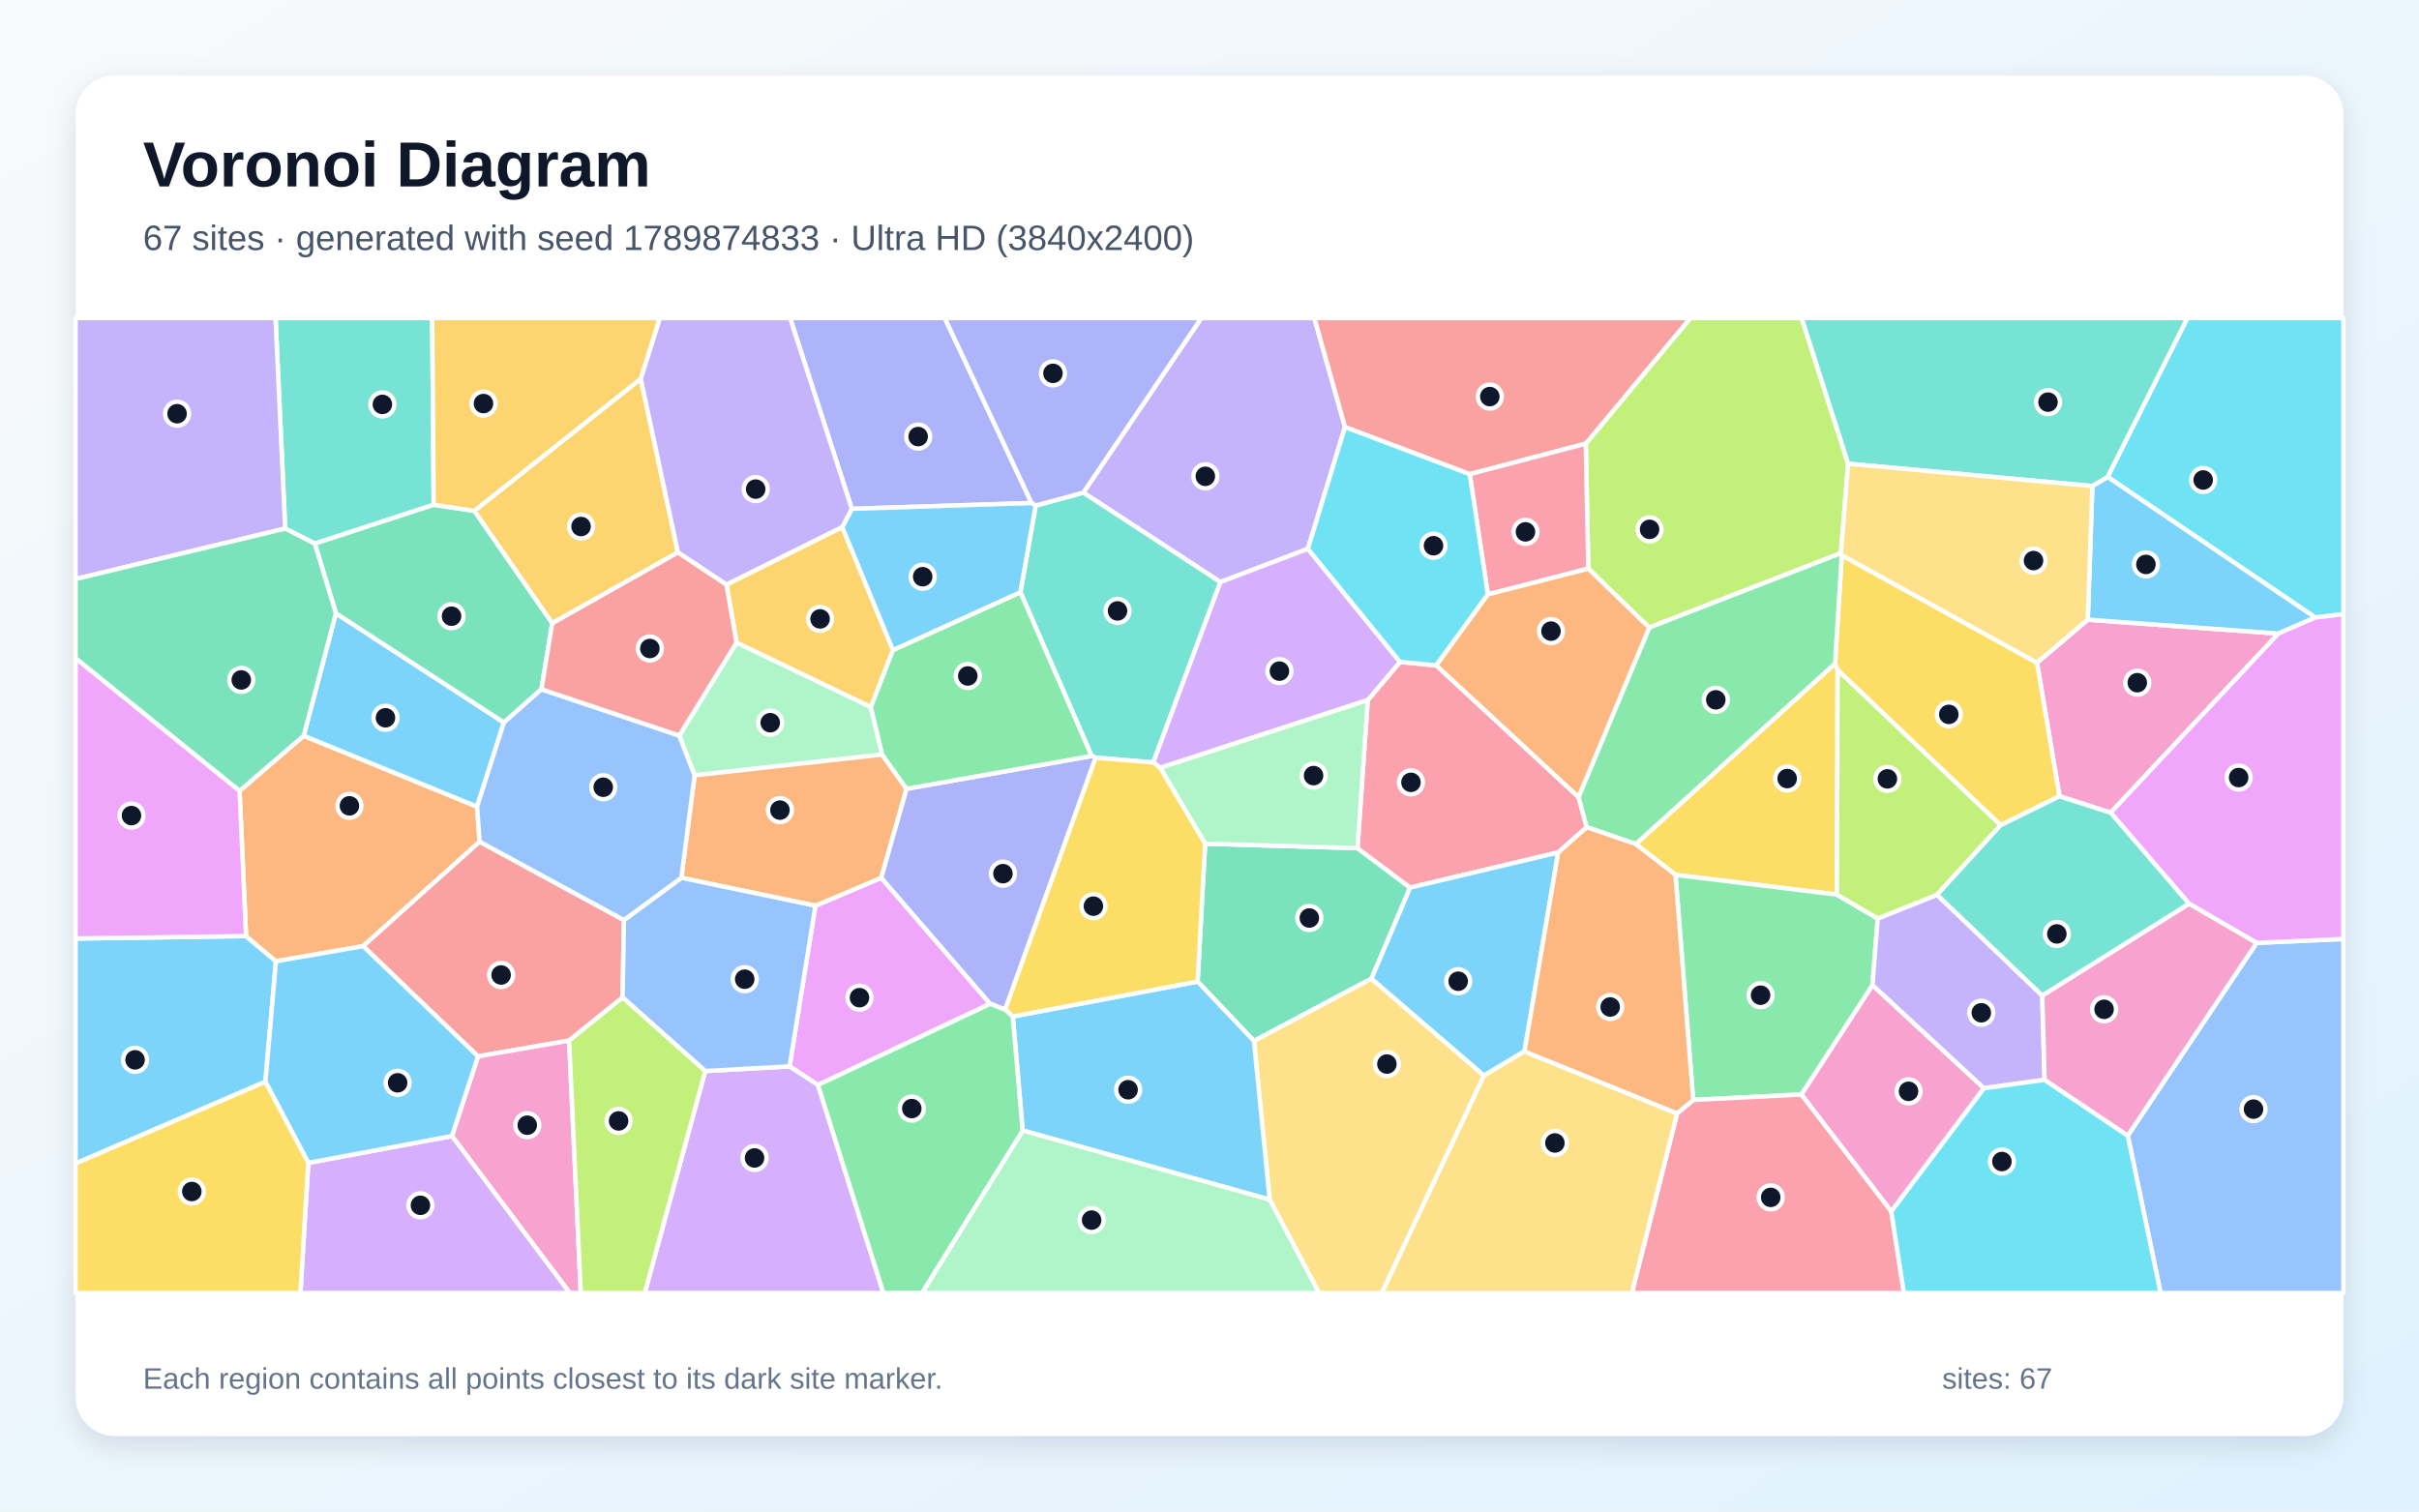
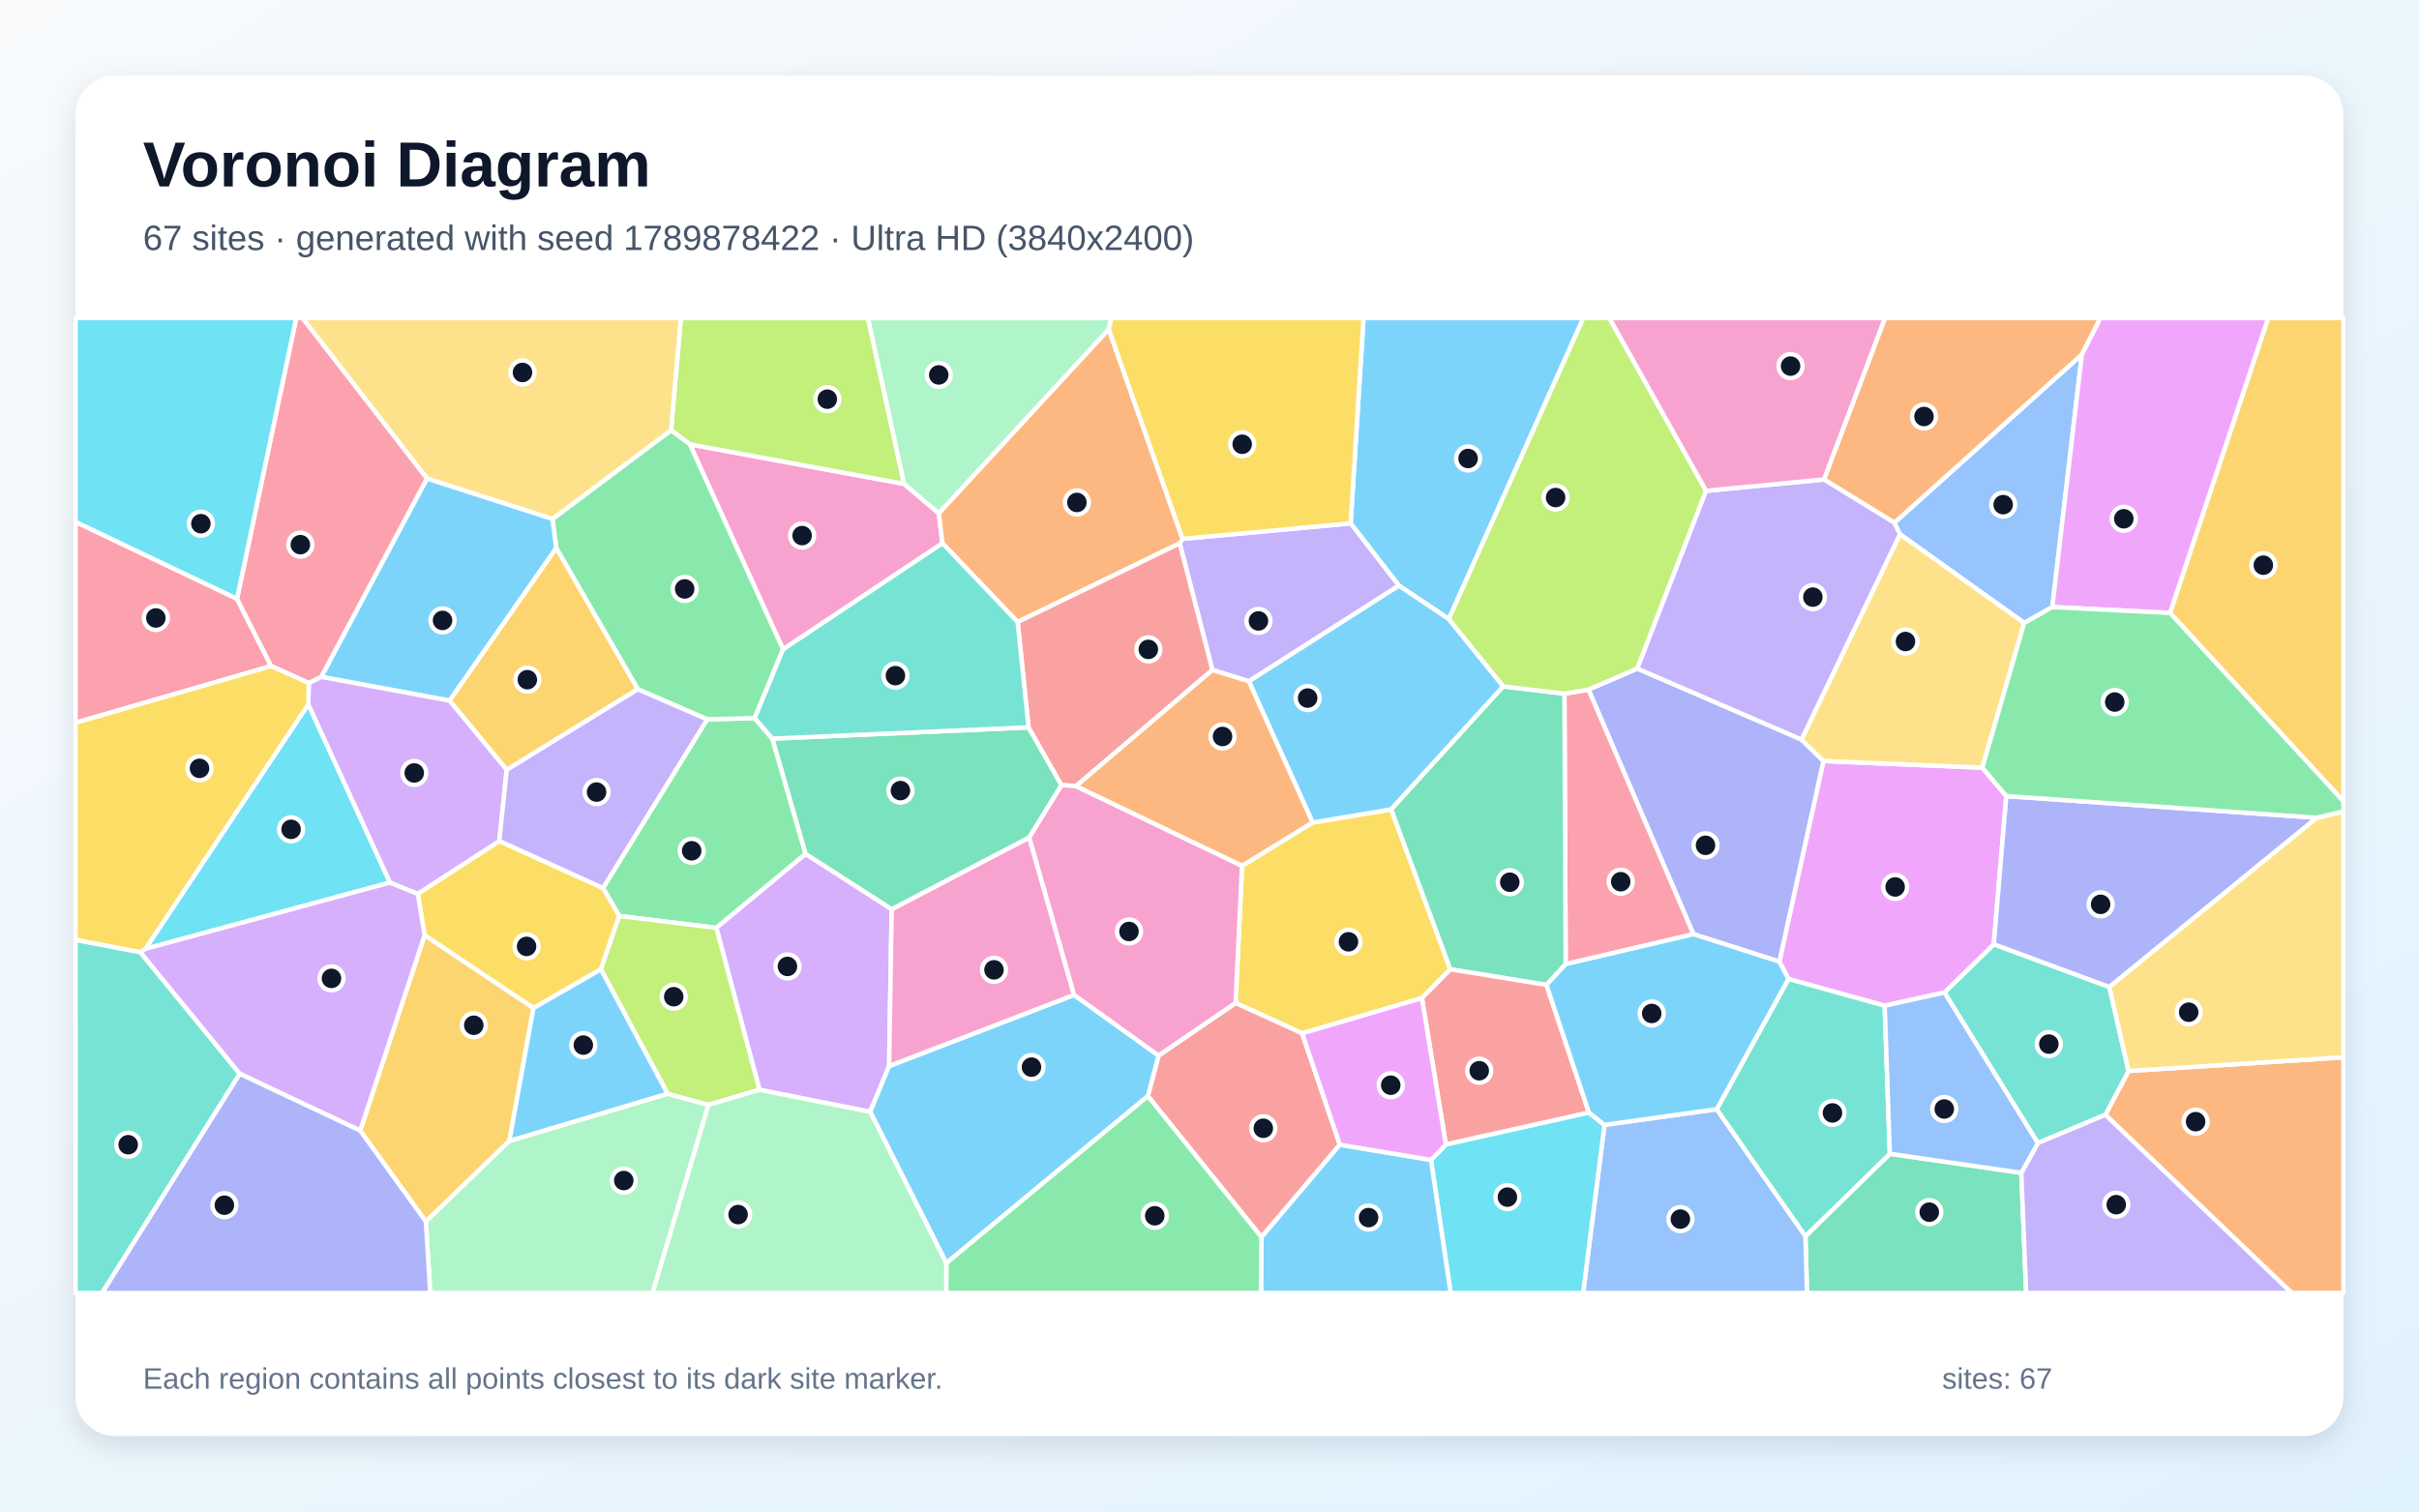
<svg xmlns="http://www.w3.org/2000/svg" width="3840" height="2400" viewBox="0 0 3840 2400" role="img" aria-labelledby="title description">
  <defs>
    <linearGradient id="background" x1="0" y1="0" x2="1" y2="1">
      <stop stop-color="#F8FAFC" />
      <stop offset="1" stop-color="#E0F2FE" />
    </linearGradient>
    <filter id="shadow" x="-5%" y="-5%" width="110%" height="110%">
      <feDropShadow dx="0" dy="15" stdDeviation="22" flood-color="#0F172A" flood-opacity=".12" />
    </filter>
  </defs>
  <rect width="3840" height="2400" fill="url(#background)" />
  <rect x="120" y="120" width="3600" height="2160" rx="63" fill="#FFFFFF" filter="url(#shadow)" />
  <g font-family="Arial, sans-serif">
    <text x="227" y="296" font-size="101" font-weight="700" fill="#0F172A">Voronoi Diagram</text>
-     <text x="227" y="397" font-size="56" fill="#475569">67 sites · generated with seed 1789874833 · Ultra HD (3840x2400)</text>
+     <text x="227" y="397" font-size="56" fill="#475569">67 sites · generated with seed 1789878422 · Ultra HD (3840x2400)</text>
  </g>
  <g stroke="#FFFFFF" stroke-width="7" stroke-linejoin="round">
-     <polygon points="120.0,1847.4 120.0,1490.2 390.6,1486.3 438.1,1526.3 421.3,1717.6" fill="#38BDF8" fill-opacity="0.65" />
-     <polygon points="2135.1,678.1 2076.2,871.4 1937.3,924.2 1719.7,782.2 1907.0,505.0 2086.5,505.0" fill="#A78BFA" fill-opacity="0.65" />
-     <polygon points="3002.3,1923.5 2859.4,1737.9 2972.4,1564.0 3149.5,1727.9" fill="#F472B6" fill-opacity="0.65" />
-     <polygon points="380.3,1255.6 482.1,1168.2 757.3,1280.8 761.4,1336.4 576.4,1502.3 438.1,1526.3 390.6,1486.3" fill="#FB923C" fill-opacity="0.65" />
-     <polygon points="2596.7,1340.2 2913.0,1053.5 2917.1,1063.8 2916.0,1420.5 2659.7,1389.1" fill="#FACC15" fill-opacity="0.65" />
-     <polygon points="2687.8,1746.5 2659.7,1389.1 2916.0,1420.5 2980.8,1458.4 2972.4,1564.0 2859.4,1737.9" fill="#4ADE80" fill-opacity="0.65" />
-     <polygon points="688.5,801.5 499.7,863.2 452.7,839.2 437.4,505.0 686.1,505.0" fill="#2DD4BF" fill-opacity="0.65" />
-     <polygon points="3377.7,1803.1 3582.2,1497.1 3720.0,1490.9 3720.0,2053.0 3429.8,2053.0" fill="#60A5FA" fill-opacity="0.65" />
-     <polygon points="1571.9,1593.9 1298.5,1722.7 1253.4,1693.2 1294.4,1438.1 1398.9,1393.8" fill="#E879F9" fill-opacity="0.65" />
-     <polygon points="2177.1,1553.9 1990.6,1652.9 1901.1,1558.5 1913.1,1339.6 2154.9,1346.7 2238.5,1409.3" fill="#34D399" fill-opacity="0.65" />
-     <polygon points="903.4,1652.2 758.8,1677.3 576.4,1502.3 761.4,1336.4 990.5,1460.9 988.3,1583.8" fill="#F87171" fill-opacity="0.65" />
-     <polygon points="1637.6,798.7 1352.2,807.9 1254.2,505.0 1499.8,505.0" fill="#818CF8" fill-opacity="0.65" />
-     <polygon points="1337.0,836.8 1417.5,1032.2 1382.4,1122.8 1169.2,1020.4 1153.2,928.1" fill="#FBBF24" fill-opacity="0.65" />
-     <polygon points="2933.8,736.3 2922.3,878.3 2618.0,996.5 2521.3,902.9 2517.3,704.4 2683.2,505.0 2860.0,505.0" fill="#A3E635" fill-opacity="0.65" />
-     <polygon points="1119.5,1700.6 1253.4,1693.2 1298.5,1722.7 1402.3,2053.0 1023.5,2053.0" fill="#C084FC" fill-opacity="0.65" />
-     <polygon points="2280.0,1056.5 2505.8,1265.5 2518.8,1313.4 2473.6,1353.5 2238.5,1409.3 2154.9,1346.7 2171.2,1111.6 2222.4,1051.0" fill="#FB7185" fill-opacity="0.65" />
-     <polygon points="3675.3,980.5 3345.7,757.2 3472.3,505.0 3720.0,505.0 3720.0,975.2" fill="#22D3EE" fill-opacity="0.65" />
-     <polygon points="1078.2,1167.9 1169.2,1020.4 1382.4,1122.8 1400.3,1198.1 1102.6,1231.1" fill="#86EFAC" fill-opacity="0.65" />
-     <polygon points="2015.5,1904.8 1990.6,1652.9 2177.1,1553.9 2355.8,1707.8 2193.6,2053.0 2093.9,2053.0" fill="#FCD34D" fill-opacity="0.65" />
-     <polygon points="533.2,973.7 799.9,1147.2 757.3,1280.8 482.1,1168.2" fill="#38BDF8" fill-opacity="0.65" />
-     <polygon points="2420.0,1669.4 2355.8,1707.8 2177.1,1553.9 2238.5,1409.3 2473.6,1353.5" fill="#38BDF8" fill-opacity="0.65" />
-     <polygon points="3074.9,1420.7 3241.9,1580.7 3245.7,1714.5 3149.5,1727.9 2972.4,1564.0 2980.8,1458.4" fill="#A78BFA" fill-opacity="0.65" />
-     <polygon points="3350.5,1290.4 3269.3,1264.3 3233.6,1052.3 3314.2,983.9 3616.7,1006.0" fill="#F472B6" fill-opacity="0.65" />
-     <polygon points="1102.6,1231.1 1400.3,1198.1 1439.1,1252.5 1398.9,1393.8 1294.4,1438.1 1081.6,1393.8" fill="#FB923C" fill-opacity="0.65" />
-     <polygon points="3233.6,1052.3 3269.3,1264.3 3175.8,1310.3 2917.1,1063.8 2913.0,1053.5 2923.7,881.6" fill="#FACC15" fill-opacity="0.65" />
-     <polygon points="2518.8,1313.4 2505.8,1265.5 2618.0,996.5 2922.3,878.3 2923.7,881.6 2913.0,1053.5 2596.7,1340.2" fill="#4ADE80" fill-opacity="0.65" />
-     <polygon points="1830.8,1210.6 1739.3,1203.1 1732.9,1200.3 1619.8,940.3 1644.0,802.8 1719.7,782.2 1937.3,924.2" fill="#2DD4BF" fill-opacity="0.65" />
-     <polygon points="1119.5,1700.6 988.3,1583.8 990.5,1460.9 1081.6,1393.8 1294.4,1438.1 1253.4,1693.2" fill="#60A5FA" fill-opacity="0.65" />
-     <polygon points="380.3,1255.6 390.6,1486.3 120.0,1490.2 120.0,1045.0" fill="#E879F9" fill-opacity="0.65" />
-     <polygon points="753.2,811.2 876.6,989.4 859.5,1094.4 799.9,1147.2 533.2,973.7 499.7,863.2 688.5,801.5" fill="#34D399" fill-opacity="0.65" />
-     <polygon points="2517.3,704.4 2333.1,752.9 2135.1,678.1 2086.5,505.0 2683.2,505.0" fill="#F87171" fill-opacity="0.65" />
-     <polygon points="1732.9,1200.3 1739.3,1203.1 1595.6,1603.1 1571.9,1593.9 1398.9,1393.8 1439.1,1252.5" fill="#818CF8" fill-opacity="0.65" />
-     <polygon points="1017.2,601.6 753.2,811.2 688.5,801.5 686.1,505.0 1047.6,505.0" fill="#FBBF24" fill-opacity="0.65" />
-     <polygon points="3175.8,1310.3 3074.9,1420.7 2980.8,1458.4 2916.0,1420.5 2917.1,1063.8" fill="#A3E635" fill-opacity="0.65" />
-     <polygon points="2222.4,1051.0 2171.2,1111.6 1841.7,1219.2 1830.8,1210.6 1937.3,924.2 2076.2,871.4" fill="#C084FC" fill-opacity="0.65" />
-     <polygon points="2662.3,1767.9 2687.8,1746.5 2859.4,1737.9 3002.3,1923.5 3022.3,2053.0 2590.4,2053.0" fill="#FB7185" fill-opacity="0.65" />
-     <polygon points="3002.3,1923.5 3149.5,1727.9 3245.7,1714.5 3377.7,1803.1 3429.8,2053.0 3022.3,2053.0" fill="#22D3EE" fill-opacity="0.65" />
-     <polygon points="1841.7,1219.2 2171.2,1111.6 2154.9,1346.7 1913.1,1339.6" fill="#86EFAC" fill-opacity="0.65" />
-     <polygon points="2355.8,1707.8 2420.0,1669.4 2662.3,1767.9 2590.4,2053.0 2193.6,2053.0" fill="#FCD34D" fill-opacity="0.65" />
-     <polygon points="1623.4,1795.0 1607.7,1614.0 1901.1,1558.5 1990.6,1652.9 2015.5,1904.8" fill="#38BDF8" fill-opacity="0.65" />
-     <polygon points="3616.7,1006.0 3314.2,983.9 3321.5,771.8 3345.7,757.2 3675.3,980.5" fill="#38BDF8" fill-opacity="0.65" />
-     <polygon points="452.7,839.2 120.0,919.4 120.0,505.0 437.4,505.0" fill="#A78BFA" fill-opacity="0.65" />
-     <polygon points="717.4,1803.8 758.8,1677.3 903.4,1652.2 922.0,2053.0 904.4,2053.0" fill="#F472B6" fill-opacity="0.65" />
-     <polygon points="2662.3,1767.9 2420.0,1669.4 2473.6,1353.5 2518.8,1313.4 2596.7,1340.2 2659.7,1389.1 2687.8,1746.5" fill="#FB923C" fill-opacity="0.65" />
-     <polygon points="1607.7,1614.0 1595.6,1603.1 1739.3,1203.1 1830.8,1210.6 1841.7,1219.2 1913.1,1339.6 1901.1,1558.5" fill="#FACC15" fill-opacity="0.65" />
-     <polygon points="1619.8,940.3 1732.9,1200.3 1439.1,1252.5 1400.3,1198.1 1382.4,1122.8 1417.5,1032.2" fill="#4ADE80" fill-opacity="0.65" />
-     <polygon points="3345.7,757.2 3321.5,771.8 2933.8,736.3 2860.0,505.0 3472.3,505.0" fill="#2DD4BF" fill-opacity="0.65" />
-     <polygon points="859.5,1094.4 1078.2,1167.9 1102.6,1231.1 1081.6,1393.8 990.5,1460.9 761.4,1336.4 757.3,1280.8 799.9,1147.2" fill="#60A5FA" fill-opacity="0.65" />
-     <polygon points="3582.2,1497.1 3474.9,1434.9 3350.5,1290.4 3616.7,1006.0 3675.3,980.5 3720.0,975.2 3720.0,1490.9" fill="#E879F9" fill-opacity="0.65" />
-     <polygon points="452.7,839.2 499.7,863.2 533.2,973.7 482.1,1168.2 380.3,1255.6 120.0,1045.0 120.0,919.4" fill="#34D399" fill-opacity="0.65" />
-     <polygon points="1076.1,876.9 1153.2,928.1 1169.2,1020.4 1078.2,1167.9 859.5,1094.4 876.6,989.4" fill="#F87171" fill-opacity="0.65" />
-     <polygon points="1719.7,782.2 1644.0,802.8 1637.6,798.7 1499.8,505.0 1907.0,505.0" fill="#818CF8" fill-opacity="0.65" />
-     <polygon points="1017.2,601.6 1076.1,876.9 876.6,989.4 753.2,811.2" fill="#FBBF24" fill-opacity="0.65" />
-     <polygon points="903.4,1652.2 988.3,1583.8 1119.5,1700.6 1023.5,2053.0 922.0,2053.0" fill="#A3E635" fill-opacity="0.65" />
-     <polygon points="489.4,1846.4 717.4,1803.8 904.4,2053.0 476.9,2053.0" fill="#C084FC" fill-opacity="0.65" />
-     <polygon points="2361.9,943.8 2333.1,752.9 2517.3,704.4 2521.3,902.9" fill="#FB7185" fill-opacity="0.65" />
-     <polygon points="2361.9,943.8 2280.0,1056.5 2222.4,1051.0 2076.2,871.4 2135.1,678.1 2333.1,752.9" fill="#22D3EE" fill-opacity="0.65" />
-     <polygon points="1623.4,1795.0 2015.5,1904.8 2093.9,2053.0 1463.5,2053.0" fill="#86EFAC" fill-opacity="0.65" />
-     <polygon points="3321.5,771.8 3314.2,983.9 3233.6,1052.3 2923.7,881.6 2922.3,878.3 2933.8,736.3" fill="#FCD34D" fill-opacity="0.65" />
-     <polygon points="489.4,1846.4 421.3,1717.6 438.1,1526.3 576.4,1502.3 758.8,1677.3 717.4,1803.8" fill="#38BDF8" fill-opacity="0.65" />
-     <polygon points="1644.0,802.8 1619.8,940.3 1417.5,1032.2 1337.0,836.8 1352.2,807.9 1637.6,798.7" fill="#38BDF8" fill-opacity="0.65" />
-     <polygon points="1352.2,807.9 1337.0,836.8 1153.2,928.1 1076.1,876.9 1017.2,601.6 1047.6,505.0 1254.2,505.0" fill="#A78BFA" fill-opacity="0.65" />
-     <polygon points="3474.9,1434.9 3582.2,1497.1 3377.7,1803.1 3245.7,1714.5 3241.9,1580.7" fill="#F472B6" fill-opacity="0.65" />
-     <polygon points="2505.8,1265.5 2280.0,1056.5 2361.9,943.8 2521.3,902.9 2618.0,996.5" fill="#FB923C" fill-opacity="0.65" />
-     <polygon points="120.0,1847.4 421.3,1717.6 489.4,1846.4 476.9,2053.0 120.0,2053.0" fill="#FACC15" fill-opacity="0.65" />
-     <polygon points="1298.5,1722.7 1571.9,1593.9 1595.6,1603.1 1607.7,1614.0 1623.4,1795.0 1463.5,2053.0 1402.3,2053.0" fill="#4ADE80" fill-opacity="0.65" />
-     <polygon points="3175.8,1310.3 3269.3,1264.3 3350.5,1290.4 3474.9,1434.9 3241.9,1580.7 3074.9,1420.7" fill="#2DD4BF" fill-opacity="0.65" />
+     <polygon points="2299.9,982.9 2220.7,929.9 2144.0,831.0 2164.5,505.0 2513.5,505.0" fill="#38BDF8" fill-opacity="0.65" />
+     <polygon points="1982.5,1081.8 1924.6,1063.8 1872.7,862.7 1877.3,855.6 2144.0,831.0 2220.7,929.9" fill="#A78BFA" fill-opacity="0.65" />
+     <polygon points="1496.1,862.6 1243.0,1031.1 1095.1,705.5 1435.2,768.3 1490.4,815.1" fill="#F472B6" fill-opacity="0.65" />
+     <polygon points="3342.1,1770.1 3378.9,1700.5 3720.0,1678.8 3720.0,2053.0 3637.9,2053.0" fill="#FB923C" fill-opacity="0.65" />
+     <polygon points="1971.7,1374.7 2083.6,1306.0 2208.5,1285.1 2302.3,1539.1 2257.2,1584.8 2067.1,1640.8 1961.4,1592.5" fill="#FACC15" fill-opacity="0.65" />
+     <polygon points="982.9,1454.4 957.2,1410.0 1122.6,1142.2 1198.0,1140.2 1226.1,1172.8 1278.9,1355.8 1137.1,1473.3" fill="#4ADE80" fill-opacity="0.65" />
+     <polygon points="3235.0,1815.0 3086.6,1575.9 3165.0,1499.3 3348.5,1567.2 3378.9,1700.5 3342.1,1770.1" fill="#2DD4BF" fill-opacity="0.65" />
+     <polygon points="3257.9,963.9 3213.3,989.2 3016.0,848.3 3007.1,830.0 3304.9,562.8" fill="#60A5FA" fill-opacity="0.65" />
+     <polygon points="2991.8,1596.9 2839.0,1554.5 2824.6,1526.9 2894.5,1208.3 3146.8,1218.9 3184.9,1264.0 3165.0,1499.3 3086.6,1575.9" fill="#E879F9" fill-opacity="0.65" />
+     <polygon points="2866.0,1962.8 3000.0,1832.0 3208.7,1862.2 3216.4,2053.0 2868.5,2053.0" fill="#34D399" fill-opacity="0.65" />
+     <polygon points="1822.1,1740.4 1839.1,1676.0 1961.4,1592.5 2067.1,1640.8 2126.9,1817.6 2002.5,1964.3" fill="#F87171" fill-opacity="0.65" />
+     <polygon points="2688.2,1483.3 2521.6,1094.9 2599.1,1061.5 2859.7,1174.2 2894.5,1208.3 2824.6,1526.9" fill="#818CF8" fill-opacity="0.65" />
+     <polygon points="3444.7,973.2 3600.5,505.0 3720.0,505.0 3720.0,1272.2" fill="#FBBF24" fill-opacity="0.65" />
+     <polygon points="1435.2,768.3 1095.1,705.5 1065.2,683.1 1080.8,505.0 1377.9,505.0" fill="#A3E635" fill-opacity="0.65" />
+     <polygon points="1205.6,1730.4 1137.1,1473.3 1278.9,1355.8 1415.5,1443.6 1411.4,1692.7 1381.4,1765.4" fill="#C084FC" fill-opacity="0.65" />
+     <polygon points="2521.6,1094.9 2688.2,1483.3 2485.4,1530.9 2483.4,1101.4" fill="#FB7185" fill-opacity="0.65" />
+     <polygon points="489.4,1118.2 619.0,1401.3 230.8,1506.6" fill="#22D3EE" fill-opacity="0.65" />
+     <polygon points="1760.1,522.9 1490.4,815.1 1435.2,768.3 1377.9,505.0 1764.2,505.0" fill="#86EFAC" fill-opacity="0.65" />
+     <polygon points="3016.0,848.3 3213.3,989.2 3146.8,1218.9 2894.5,1208.3 2859.7,1174.2" fill="#FCD34D" fill-opacity="0.65" />
+     <polygon points="2386.4,1089.9 2208.5,1285.1 2083.6,1306.0 1982.5,1081.8 2220.7,929.9 2299.9,982.9" fill="#38BDF8" fill-opacity="0.65" />
+     <polygon points="1381.4,1765.4 1411.4,1692.7 1705.0,1579.7 1839.1,1676.0 1822.1,1740.4 1502.2,2005.7" fill="#38BDF8" fill-opacity="0.65" />
+     <polygon points="3208.7,1862.2 3235.0,1815.0 3342.1,1770.1 3637.9,2053.0 3216.4,2053.0" fill="#A78BFA" fill-opacity="0.65" />
+     <polygon points="1705.0,1579.7 1411.4,1692.7 1415.5,1443.6 1633.9,1329.6" fill="#F472B6" fill-opacity="0.65" />
+     <polygon points="3304.9,562.8 3007.1,830.0 2895.4,761.3 2992.2,505.0 3334.5,505.0" fill="#FB923C" fill-opacity="0.65" />
+     <polygon points="953.9,1539.1 846.8,1600.7 674.0,1485.0 663.2,1419.1 792.6,1335.3 957.2,1410.0 982.9,1454.4" fill="#FACC15" fill-opacity="0.65" />
+     <polygon points="1198.0,1140.2 1122.6,1142.2 1012.4,1094.4 883.0,870.3 877.0,824.1 1065.2,683.1 1095.1,705.5 1243.0,1031.1" fill="#4ADE80" fill-opacity="0.65" />
+     <polygon points="120.0,1492.3 222.6,1511.7 380.7,1705.0 162.1,2053.0 120.0,2053.0" fill="#2DD4BF" fill-opacity="0.65" />
+     <polygon points="2547.0,1786.1 2725.2,1761.2 2866.0,1962.8 2868.5,2053.0 2513.1,2053.0" fill="#60A5FA" fill-opacity="0.65" />
+     <polygon points="3444.7,973.2 3257.9,963.9 3304.9,562.8 3334.5,505.0 3600.5,505.0" fill="#E879F9" fill-opacity="0.65" />
+     <polygon points="2483.4,1101.4 2485.4,1530.9 2454.9,1563.8 2302.3,1539.1 2208.5,1285.1 2386.4,1089.9" fill="#34D399" fill-opacity="0.65" />
+     <polygon points="2522.3,1766.6 2295.2,1817.3 2257.2,1584.8 2302.3,1539.1 2454.9,1563.8" fill="#F87171" fill-opacity="0.65" />
+     <polygon points="3677.8,1298.4 3348.5,1567.2 3165.0,1499.3 3184.9,1264.0" fill="#818CF8" fill-opacity="0.65" />
+     <polygon points="808.6,1811.6 676.0,1939.6 571.8,1795.2 674.0,1485.0 846.8,1600.7" fill="#FBBF24" fill-opacity="0.65" />
+     <polygon points="2708.3,779.3 2599.1,1061.5 2521.6,1094.9 2483.4,1101.4 2386.4,1089.9 2299.9,982.9 2513.5,505.0 2554.8,505.0" fill="#A3E635" fill-opacity="0.65" />
+     <polygon points="571.8,1795.2 380.7,1705.0 222.6,1511.7 230.8,1506.6 619.0,1401.3 663.2,1419.1 674.0,1485.0" fill="#C084FC" fill-opacity="0.65" />
+     <polygon points="376.2,950.7 430.4,1057.6 120.0,1147.6 120.0,828.6" fill="#FB7185" fill-opacity="0.65" />
+     <polygon points="2271.6,1841.8 2295.2,1817.3 2522.3,1766.6 2547.0,1786.1 2513.1,2053.0 2302.8,2053.0" fill="#22D3EE" fill-opacity="0.65" />
+     <polygon points="676.0,1939.6 808.6,1811.6 1059.7,1736.6 1124.7,1754.3 1035.9,2053.0 683.0,2053.0" fill="#86EFAC" fill-opacity="0.65" />
+     <polygon points="877.0,824.1 677.7,759.8 480.1,505.0 1080.8,505.0 1065.2,683.1" fill="#FCD34D" fill-opacity="0.65" />
+     <polygon points="677.7,759.8 877.0,824.1 883.0,870.3 713.7,1112.5 509.9,1074.7" fill="#38BDF8" fill-opacity="0.65" />
+     <polygon points="2002.5,1964.3 2126.9,1817.6 2271.6,1841.8 2302.8,2053.0 2001.7,2053.0" fill="#38BDF8" fill-opacity="0.65" />
+     <polygon points="2708.3,779.3 2895.4,761.3 3007.1,830.0 3016.0,848.3 2859.7,1174.2 2599.1,1061.5" fill="#A78BFA" fill-opacity="0.65" />
+     <polygon points="2895.4,761.3 2708.3,779.3 2554.8,505.0 2992.2,505.0" fill="#F472B6" fill-opacity="0.65" />
+     <polygon points="1615.4,987.7 1496.1,862.6 1490.4,815.1 1760.1,522.9 1877.3,855.6 1872.7,862.7" fill="#FB923C" fill-opacity="0.65" />
+     <polygon points="1877.3,855.6 1760.1,522.9 1764.2,505.0 2164.5,505.0 2144.0,831.0" fill="#FACC15" fill-opacity="0.65" />
+     <polygon points="1502.2,2005.7 1822.1,1740.4 2002.5,1964.3 2001.7,2053.0 1502.0,2053.0" fill="#4ADE80" fill-opacity="0.65" />
+     <polygon points="2725.2,1761.2 2839.0,1554.5 2991.8,1596.9 3000.0,1832.0 2866.0,1962.8" fill="#2DD4BF" fill-opacity="0.65" />
+     <polygon points="3208.7,1862.2 3000.0,1832.0 2991.8,1596.9 3086.6,1575.9 3235.0,1815.0" fill="#60A5FA" fill-opacity="0.65" />
+     <polygon points="2271.6,1841.8 2126.9,1817.6 2067.1,1640.8 2257.2,1584.8 2295.2,1817.3" fill="#E879F9" fill-opacity="0.65" />
+     <polygon points="1632.8,1154.9 1685.1,1246.6 1633.9,1329.6 1415.5,1443.6 1278.9,1355.8 1226.1,1172.8" fill="#34D399" fill-opacity="0.65" />
+     <polygon points="1708.1,1248.2 1685.1,1246.6 1632.8,1154.9 1615.4,987.7 1872.7,862.7 1924.6,1063.8" fill="#F87171" fill-opacity="0.65" />
+     <polygon points="380.7,1705.0 571.8,1795.2 676.0,1939.6 683.0,2053.0 162.1,2053.0" fill="#818CF8" fill-opacity="0.65" />
+     <polygon points="804.4,1222.4 713.7,1112.5 883.0,870.3 1012.4,1094.4" fill="#FBBF24" fill-opacity="0.65" />
+     <polygon points="1124.7,1754.3 1059.7,1736.6 953.9,1539.1 982.9,1454.4 1137.1,1473.3 1205.6,1730.4" fill="#A3E635" fill-opacity="0.65" />
+     <polygon points="804.4,1222.4 792.6,1335.3 663.2,1419.1 619.0,1401.3 489.4,1118.2 490.1,1084.5 509.9,1074.7 713.7,1112.5" fill="#C084FC" fill-opacity="0.65" />
+     <polygon points="677.7,759.8 509.9,1074.7 490.1,1084.5 430.4,1057.6 376.2,950.7 470.2,505.0 480.1,505.0" fill="#FB7185" fill-opacity="0.65" />
+     <polygon points="376.2,950.7 120.0,828.6 120.0,505.0 470.2,505.0" fill="#22D3EE" fill-opacity="0.65" />
+     <polygon points="1124.7,1754.3 1205.6,1730.4 1381.4,1765.4 1502.2,2005.7 1502.0,2053.0 1035.9,2053.0" fill="#86EFAC" fill-opacity="0.65" />
+     <polygon points="3378.9,1700.5 3348.5,1567.2 3677.8,1298.4 3720.0,1288.4 3720.0,1678.8" fill="#FCD34D" fill-opacity="0.65" />
+     <polygon points="1059.7,1736.6 808.6,1811.6 846.8,1600.7 953.9,1539.1" fill="#38BDF8" fill-opacity="0.65" />
+     <polygon points="2725.2,1761.2 2547.0,1786.1 2522.3,1766.6 2454.9,1563.8 2485.4,1530.9 2688.2,1483.3 2824.6,1526.9 2839.0,1554.5" fill="#38BDF8" fill-opacity="0.65" />
+     <polygon points="792.6,1335.3 804.4,1222.4 1012.4,1094.4 1122.6,1142.2 957.2,1410.0" fill="#A78BFA" fill-opacity="0.65" />
+     <polygon points="1839.1,1676.0 1705.0,1579.7 1633.9,1329.6 1685.1,1246.6 1708.1,1248.2 1971.7,1374.7 1961.4,1592.5" fill="#F472B6" fill-opacity="0.65" />
+     <polygon points="2083.6,1306.0 1971.7,1374.7 1708.1,1248.2 1924.6,1063.8 1982.5,1081.8" fill="#FB923C" fill-opacity="0.65" />
+     <polygon points="430.4,1057.6 490.1,1084.5 489.4,1118.2 230.8,1506.6 222.6,1511.7 120.0,1492.3 120.0,1147.6" fill="#FACC15" fill-opacity="0.65" />
+     <polygon points="3677.8,1298.4 3184.9,1264.0 3146.8,1218.9 3213.3,989.2 3257.9,963.9 3444.7,973.2 3720.0,1272.2 3720.0,1288.4" fill="#4ADE80" fill-opacity="0.65" />
+     <polygon points="1632.8,1154.9 1226.1,1172.8 1198.0,1140.2 1243.0,1031.1 1496.1,862.6 1615.4,987.7" fill="#2DD4BF" fill-opacity="0.65" />
  </g>
  <g>
-     <circle cx="214.4" cy="1682.8" r="19" fill="#0F172A" stroke="#FFFFFF" stroke-width="7" />
-     <circle cx="1913.4" cy="756.3" r="19" fill="#0F172A" stroke="#FFFFFF" stroke-width="7" />
-     <circle cx="3029.7" cy="1732.8" r="19" fill="#0F172A" stroke="#FFFFFF" stroke-width="7" />
-     <circle cx="554.7" cy="1279.5" r="19" fill="#0F172A" stroke="#FFFFFF" stroke-width="7" />
-     <circle cx="2837.0" cy="1236.2" r="19" fill="#0F172A" stroke="#FFFFFF" stroke-width="7" />
-     <circle cx="2794.8" cy="1580.2" r="19" fill="#0F172A" stroke="#FFFFFF" stroke-width="7" />
-     <circle cx="607.0" cy="642.1" r="19" fill="#0F172A" stroke="#FFFFFF" stroke-width="7" />
-     <circle cx="3577.3" cy="1761.1" r="19" fill="#0F172A" stroke="#FFFFFF" stroke-width="7" />
-     <circle cx="1364.4" cy="1584.1" r="19" fill="#0F172A" stroke="#FFFFFF" stroke-width="7" />
-     <circle cx="2078.5" cy="1457.6" r="19" fill="#0F172A" stroke="#FFFFFF" stroke-width="7" />
-     <circle cx="795.5" cy="1548.1" r="19" fill="#0F172A" stroke="#FFFFFF" stroke-width="7" />
-     <circle cx="1457.5" cy="693.2" r="19" fill="#0F172A" stroke="#FFFFFF" stroke-width="7" />
-     <circle cx="1301.8" cy="982.7" r="19" fill="#0F172A" stroke="#FFFFFF" stroke-width="7" />
-     <circle cx="2618.6" cy="840.5" r="19" fill="#0F172A" stroke="#FFFFFF" stroke-width="7" />
-     <circle cx="1197.8" cy="1838.6" r="19" fill="#0F172A" stroke="#FFFFFF" stroke-width="7" />
-     <circle cx="2239.8" cy="1242.2" r="19" fill="#0F172A" stroke="#FFFFFF" stroke-width="7" />
-     <circle cx="3497.4" cy="762.1" r="19" fill="#0F172A" stroke="#FFFFFF" stroke-width="7" />
-     <circle cx="1222.7" cy="1147.5" r="19" fill="#0F172A" stroke="#FFFFFF" stroke-width="7" />
-     <circle cx="2201.6" cy="1689.5" r="19" fill="#0F172A" stroke="#FFFFFF" stroke-width="7" />
-     <circle cx="611.9" cy="1139.7" r="19" fill="#0F172A" stroke="#FFFFFF" stroke-width="7" />
-     <circle cx="2314.8" cy="1558.0" r="19" fill="#0F172A" stroke="#FFFFFF" stroke-width="7" />
-     <circle cx="3145.2" cy="1608.1" r="19" fill="#0F172A" stroke="#FFFFFF" stroke-width="7" />
-     <circle cx="3392.8" cy="1084.0" r="19" fill="#0F172A" stroke="#FFFFFF" stroke-width="7" />
-     <circle cx="1238.1" cy="1286.3" r="19" fill="#0F172A" stroke="#FFFFFF" stroke-width="7" />
-     <circle cx="3093.6" cy="1134.3" r="19" fill="#0F172A" stroke="#FFFFFF" stroke-width="7" />
-     <circle cx="2723.7" cy="1111.2" r="19" fill="#0F172A" stroke="#FFFFFF" stroke-width="7" />
-     <circle cx="1774.0" cy="970.0" r="19" fill="#0F172A" stroke="#FFFFFF" stroke-width="7" />
-     <circle cx="1182.2" cy="1554.8" r="19" fill="#0F172A" stroke="#FFFFFF" stroke-width="7" />
-     <circle cx="208.7" cy="1295.0" r="19" fill="#0F172A" stroke="#FFFFFF" stroke-width="7" />
-     <circle cx="716.8" cy="978.4" r="19" fill="#0F172A" stroke="#FFFFFF" stroke-width="7" />
-     <circle cx="2365.0" cy="629.7" r="19" fill="#0F172A" stroke="#FFFFFF" stroke-width="7" />
-     <circle cx="1592.1" cy="1387.2" r="19" fill="#0F172A" stroke="#FFFFFF" stroke-width="7" />
-     <circle cx="767.5" cy="640.8" r="19" fill="#0F172A" stroke="#FFFFFF" stroke-width="7" />
-     <circle cx="2996.1" cy="1236.7" r="19" fill="#0F172A" stroke="#FFFFFF" stroke-width="7" />
-     <circle cx="2031.0" cy="1065.6" r="19" fill="#0F172A" stroke="#FFFFFF" stroke-width="7" />
-     <circle cx="2810.9" cy="1901.2" r="19" fill="#0F172A" stroke="#FFFFFF" stroke-width="7" />
-     <circle cx="3177.9" cy="1844.3" r="19" fill="#0F172A" stroke="#FFFFFF" stroke-width="7" />
-     <circle cx="2085.2" cy="1231.5" r="19" fill="#0F172A" stroke="#FFFFFF" stroke-width="7" />
-     <circle cx="2468.3" cy="1814.8" r="19" fill="#0F172A" stroke="#FFFFFF" stroke-width="7" />
-     <circle cx="1790.8" cy="1730.3" r="19" fill="#0F172A" stroke="#FFFFFF" stroke-width="7" />
-     <circle cx="3406.5" cy="896.2" r="19" fill="#0F172A" stroke="#FFFFFF" stroke-width="7" />
-     <circle cx="281.1" cy="656.9" r="19" fill="#0F172A" stroke="#FFFFFF" stroke-width="7" />
-     <circle cx="837.0" cy="1786.6" r="19" fill="#0F172A" stroke="#FFFFFF" stroke-width="7" />
-     <circle cx="2556.1" cy="1598.9" r="19" fill="#0F172A" stroke="#FFFFFF" stroke-width="7" />
-     <circle cx="1735.7" cy="1438.8" r="19" fill="#0F172A" stroke="#FFFFFF" stroke-width="7" />
-     <circle cx="1536.3" cy="1073.3" r="19" fill="#0F172A" stroke="#FFFFFF" stroke-width="7" />
-     <circle cx="3251.1" cy="638.5" r="19" fill="#0F172A" stroke="#FFFFFF" stroke-width="7" />
-     <circle cx="957.6" cy="1250.0" r="19" fill="#0F172A" stroke="#FFFFFF" stroke-width="7" />
-     <circle cx="3553.7" cy="1234.6" r="19" fill="#0F172A" stroke="#FFFFFF" stroke-width="7" />
-     <circle cx="383.0" cy="1079.6" r="19" fill="#0F172A" stroke="#FFFFFF" stroke-width="7" />
-     <circle cx="1031.6" cy="1029.7" r="19" fill="#0F172A" stroke="#FFFFFF" stroke-width="7" />
-     <circle cx="1671.5" cy="592.8" r="19" fill="#0F172A" stroke="#FFFFFF" stroke-width="7" />
-     <circle cx="922.4" cy="836.0" r="19" fill="#0F172A" stroke="#FFFFFF" stroke-width="7" />
-     <circle cx="982.0" cy="1779.8" r="19" fill="#0F172A" stroke="#FFFFFF" stroke-width="7" />
-     <circle cx="667.4" cy="1913.8" r="19" fill="#0F172A" stroke="#FFFFFF" stroke-width="7" />
-     <circle cx="2421.6" cy="844.5" r="19" fill="#0F172A" stroke="#FFFFFF" stroke-width="7" />
-     <circle cx="2275.6" cy="866.5" r="19" fill="#0F172A" stroke="#FFFFFF" stroke-width="7" />
-     <circle cx="1732.9" cy="1937.3" r="19" fill="#0F172A" stroke="#FFFFFF" stroke-width="7" />
-     <circle cx="3228.1" cy="890.1" r="19" fill="#0F172A" stroke="#FFFFFF" stroke-width="7" />
-     <circle cx="631.2" cy="1719.3" r="19" fill="#0F172A" stroke="#FFFFFF" stroke-width="7" />
-     <circle cx="1464.7" cy="915.7" r="19" fill="#0F172A" stroke="#FFFFFF" stroke-width="7" />
-     <circle cx="1199.6" cy="776.6" r="19" fill="#0F172A" stroke="#FFFFFF" stroke-width="7" />
-     <circle cx="3340.1" cy="1602.6" r="19" fill="#0F172A" stroke="#FFFFFF" stroke-width="7" />
-     <circle cx="2462.1" cy="1002.1" r="19" fill="#0F172A" stroke="#FFFFFF" stroke-width="7" />
-     <circle cx="304.5" cy="1891.9" r="19" fill="#0F172A" stroke="#FFFFFF" stroke-width="7" />
-     <circle cx="1447.4" cy="1760.2" r="19" fill="#0F172A" stroke="#FFFFFF" stroke-width="7" />
-     <circle cx="3265.1" cy="1482.9" r="19" fill="#0F172A" stroke="#FFFFFF" stroke-width="7" />
+     <circle cx="2330.5" cy="728.0" r="19" fill="#0F172A" stroke="#FFFFFF" stroke-width="7" />
+     <circle cx="1997.7" cy="985.9" r="19" fill="#0F172A" stroke="#FFFFFF" stroke-width="7" />
+     <circle cx="1273.3" cy="850.4" r="19" fill="#0F172A" stroke="#FFFFFF" stroke-width="7" />
+     <circle cx="3485.4" cy="1781.0" r="19" fill="#0F172A" stroke="#FFFFFF" stroke-width="7" />
+     <circle cx="2140.6" cy="1495.4" r="19" fill="#0F172A" stroke="#FFFFFF" stroke-width="7" />
+     <circle cx="1098.0" cy="1350.9" r="19" fill="#0F172A" stroke="#FFFFFF" stroke-width="7" />
+     <circle cx="3252.4" cy="1657.8" r="19" fill="#0F172A" stroke="#FFFFFF" stroke-width="7" />
+     <circle cx="3179.9" cy="801.3" r="19" fill="#0F172A" stroke="#FFFFFF" stroke-width="7" />
+     <circle cx="3008.4" cy="1408.3" r="19" fill="#0F172A" stroke="#FFFFFF" stroke-width="7" />
+     <circle cx="3062.6" cy="1924.7" r="19" fill="#0F172A" stroke="#FFFFFF" stroke-width="7" />
+     <circle cx="2005.4" cy="1791.5" r="19" fill="#0F172A" stroke="#FFFFFF" stroke-width="7" />
+     <circle cx="2707.4" cy="1342.2" r="19" fill="#0F172A" stroke="#FFFFFF" stroke-width="7" />
+     <circle cx="3592.9" cy="897.4" r="19" fill="#0F172A" stroke="#FFFFFF" stroke-width="7" />
+     <circle cx="1313.3" cy="633.8" r="19" fill="#0F172A" stroke="#FFFFFF" stroke-width="7" />
+     <circle cx="1250.0" cy="1534.5" r="19" fill="#0F172A" stroke="#FFFFFF" stroke-width="7" />
+     <circle cx="2572.8" cy="1400.0" r="19" fill="#0F172A" stroke="#FFFFFF" stroke-width="7" />
+     <circle cx="462.1" cy="1316.8" r="19" fill="#0F172A" stroke="#FFFFFF" stroke-width="7" />
+     <circle cx="1490.2" cy="595.3" r="19" fill="#0F172A" stroke="#FFFFFF" stroke-width="7" />
+     <circle cx="3024.8" cy="1018.6" r="19" fill="#0F172A" stroke="#FFFFFF" stroke-width="7" />
+     <circle cx="2075.8" cy="1108.4" r="19" fill="#0F172A" stroke="#FFFFFF" stroke-width="7" />
+     <circle cx="1637.4" cy="1694.4" r="19" fill="#0F172A" stroke="#FFFFFF" stroke-width="7" />
+     <circle cx="3359.4" cy="1912.8" r="19" fill="#0F172A" stroke="#FFFFFF" stroke-width="7" />
+     <circle cx="1577.9" cy="1539.9" r="19" fill="#0F172A" stroke="#FFFFFF" stroke-width="7" />
+     <circle cx="3054.2" cy="661.3" r="19" fill="#0F172A" stroke="#FFFFFF" stroke-width="7" />
+     <circle cx="835.9" cy="1502.7" r="19" fill="#0F172A" stroke="#FFFFFF" stroke-width="7" />
+     <circle cx="1086.9" cy="935.1" r="19" fill="#0F172A" stroke="#FFFFFF" stroke-width="7" />
+     <circle cx="203.5" cy="1817.6" r="19" fill="#0F172A" stroke="#FFFFFF" stroke-width="7" />
+     <circle cx="2667.5" cy="1935.7" r="19" fill="#0F172A" stroke="#FFFFFF" stroke-width="7" />
+     <circle cx="3371.4" cy="823.7" r="19" fill="#0F172A" stroke="#FFFFFF" stroke-width="7" />
+     <circle cx="2396.7" cy="1400.8" r="19" fill="#0F172A" stroke="#FFFFFF" stroke-width="7" />
+     <circle cx="2348.2" cy="1700.1" r="19" fill="#0F172A" stroke="#FFFFFF" stroke-width="7" />
+     <circle cx="3334.6" cy="1435.9" r="19" fill="#0F172A" stroke="#FFFFFF" stroke-width="7" />
+     <circle cx="752.1" cy="1627.9" r="19" fill="#0F172A" stroke="#FFFFFF" stroke-width="7" />
+     <circle cx="2469.4" cy="790.0" r="19" fill="#0F172A" stroke="#FFFFFF" stroke-width="7" />
+     <circle cx="526.2" cy="1553.5" r="19" fill="#0F172A" stroke="#FFFFFF" stroke-width="7" />
+     <circle cx="247.4" cy="981.2" r="19" fill="#0F172A" stroke="#FFFFFF" stroke-width="7" />
+     <circle cx="2392.9" cy="1900.8" r="19" fill="#0F172A" stroke="#FFFFFF" stroke-width="7" />
+     <circle cx="990.2" cy="1874.5" r="19" fill="#0F172A" stroke="#FFFFFF" stroke-width="7" />
+     <circle cx="829.4" cy="591.4" r="19" fill="#0F172A" stroke="#FFFFFF" stroke-width="7" />
+     <circle cx="702.5" cy="985.1" r="19" fill="#0F172A" stroke="#FFFFFF" stroke-width="7" />
+     <circle cx="2172.5" cy="1933.3" r="19" fill="#0F172A" stroke="#FFFFFF" stroke-width="7" />
+     <circle cx="2877.8" cy="948.1" r="19" fill="#0F172A" stroke="#FFFFFF" stroke-width="7" />
+     <circle cx="2842.4" cy="581.3" r="19" fill="#0F172A" stroke="#FFFFFF" stroke-width="7" />
+     <circle cx="1709.5" cy="797.8" r="19" fill="#0F172A" stroke="#FFFFFF" stroke-width="7" />
+     <circle cx="1971.9" cy="705.4" r="19" fill="#0F172A" stroke="#FFFFFF" stroke-width="7" />
+     <circle cx="1833.1" cy="1930.4" r="19" fill="#0F172A" stroke="#FFFFFF" stroke-width="7" />
+     <circle cx="2908.9" cy="1767.1" r="19" fill="#0F172A" stroke="#FFFFFF" stroke-width="7" />
+     <circle cx="3086.4" cy="1760.9" r="19" fill="#0F172A" stroke="#FFFFFF" stroke-width="7" />
+     <circle cx="2207.7" cy="1723.1" r="19" fill="#0F172A" stroke="#FFFFFF" stroke-width="7" />
+     <circle cx="1429.4" cy="1255.3" r="19" fill="#0F172A" stroke="#FFFFFF" stroke-width="7" />
+     <circle cx="1822.9" cy="1031.1" r="19" fill="#0F172A" stroke="#FFFFFF" stroke-width="7" />
+     <circle cx="356.2" cy="1913.6" r="19" fill="#0F172A" stroke="#FFFFFF" stroke-width="7" />
+     <circle cx="837.1" cy="1079.2" r="19" fill="#0F172A" stroke="#FFFFFF" stroke-width="7" />
+     <circle cx="1069.5" cy="1582.6" r="19" fill="#0F172A" stroke="#FFFFFF" stroke-width="7" />
+     <circle cx="657.6" cy="1227.3" r="19" fill="#0F172A" stroke="#FFFFFF" stroke-width="7" />
+     <circle cx="476.8" cy="864.8" r="19" fill="#0F172A" stroke="#FFFFFF" stroke-width="7" />
+     <circle cx="318.9" cy="831.5" r="19" fill="#0F172A" stroke="#FFFFFF" stroke-width="7" />
+     <circle cx="1171.7" cy="1928.5" r="19" fill="#0F172A" stroke="#FFFFFF" stroke-width="7" />
+     <circle cx="3474.4" cy="1607.2" r="19" fill="#0F172A" stroke="#FFFFFF" stroke-width="7" />
+     <circle cx="926.0" cy="1659.4" r="19" fill="#0F172A" stroke="#FFFFFF" stroke-width="7" />
+     <circle cx="2622.0" cy="1609.2" r="19" fill="#0F172A" stroke="#FFFFFF" stroke-width="7" />
+     <circle cx="947.0" cy="1257.7" r="19" fill="#0F172A" stroke="#FFFFFF" stroke-width="7" />
+     <circle cx="1792.2" cy="1479.0" r="19" fill="#0F172A" stroke="#FFFFFF" stroke-width="7" />
+     <circle cx="1940.7" cy="1169.4" r="19" fill="#0F172A" stroke="#FFFFFF" stroke-width="7" />
+     <circle cx="316.7" cy="1220.0" r="19" fill="#0F172A" stroke="#FFFFFF" stroke-width="7" />
+     <circle cx="3357.0" cy="1114.7" r="19" fill="#0F172A" stroke="#FFFFFF" stroke-width="7" />
+     <circle cx="1421.4" cy="1072.8" r="19" fill="#0F172A" stroke="#FFFFFF" stroke-width="7" />
  </g>
  <g font-family="Arial, sans-serif" font-size="47" fill="#64748B">
    <text x="227" y="2205">Each region contains all points closest to its dark site marker.</text>
    <text x="3083" y="2205">sites: 67</text>
  </g>
</svg>
